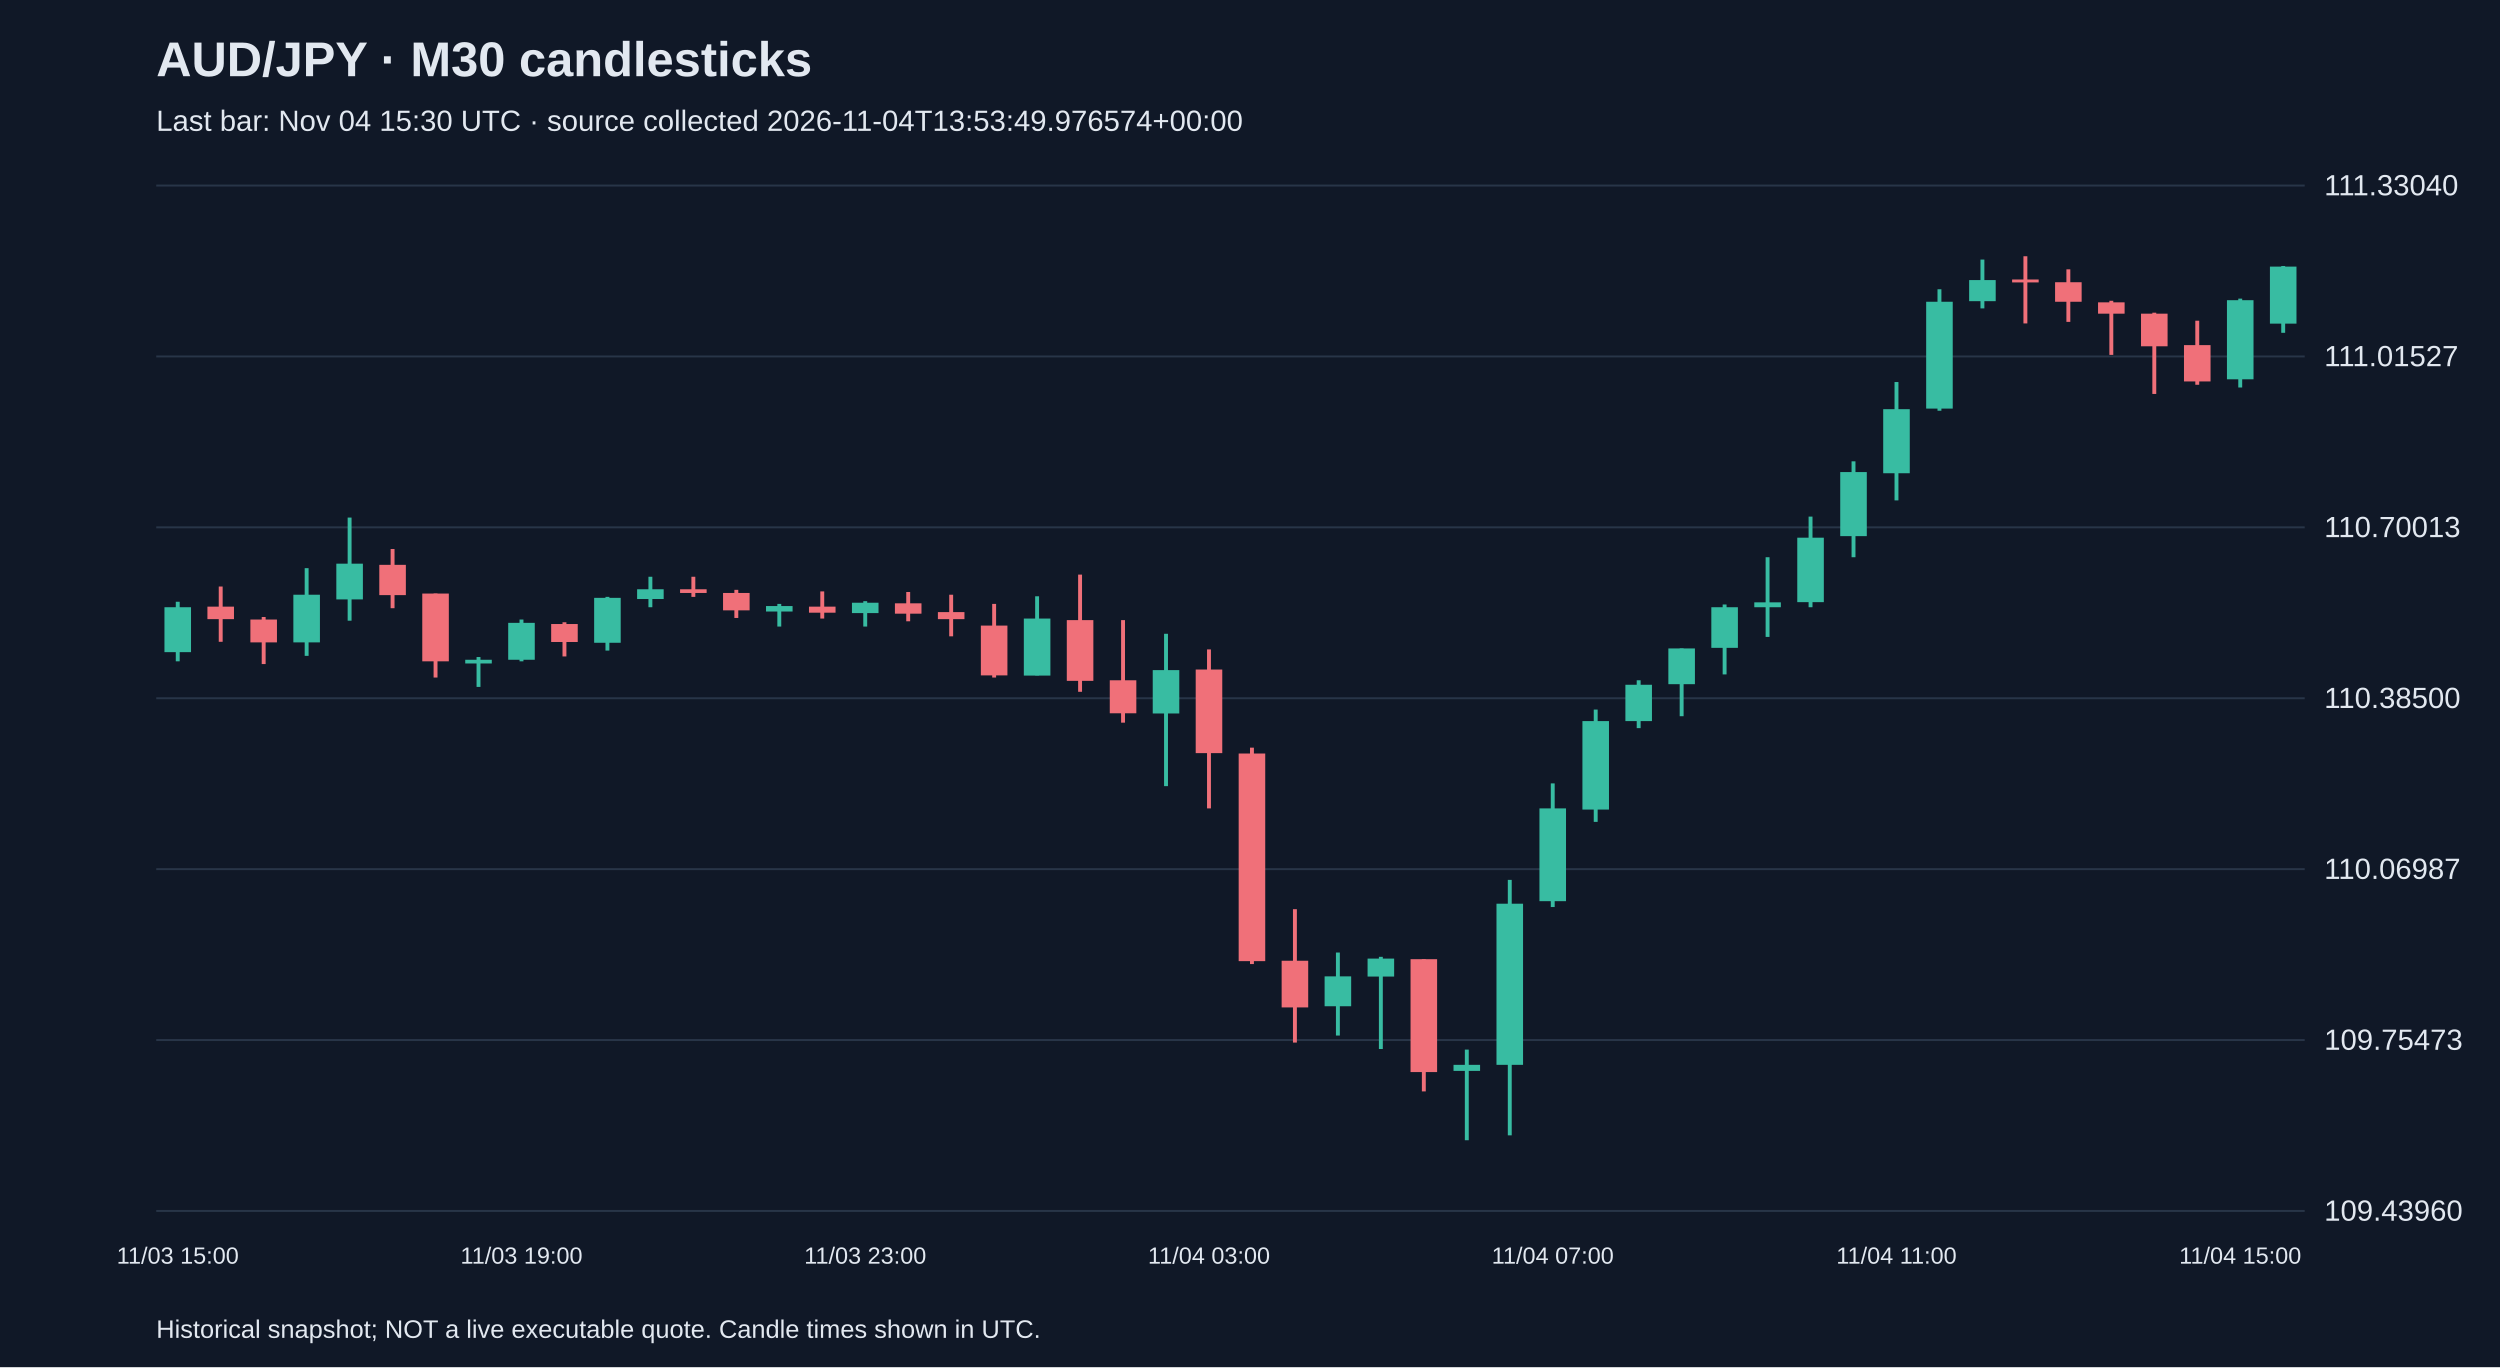
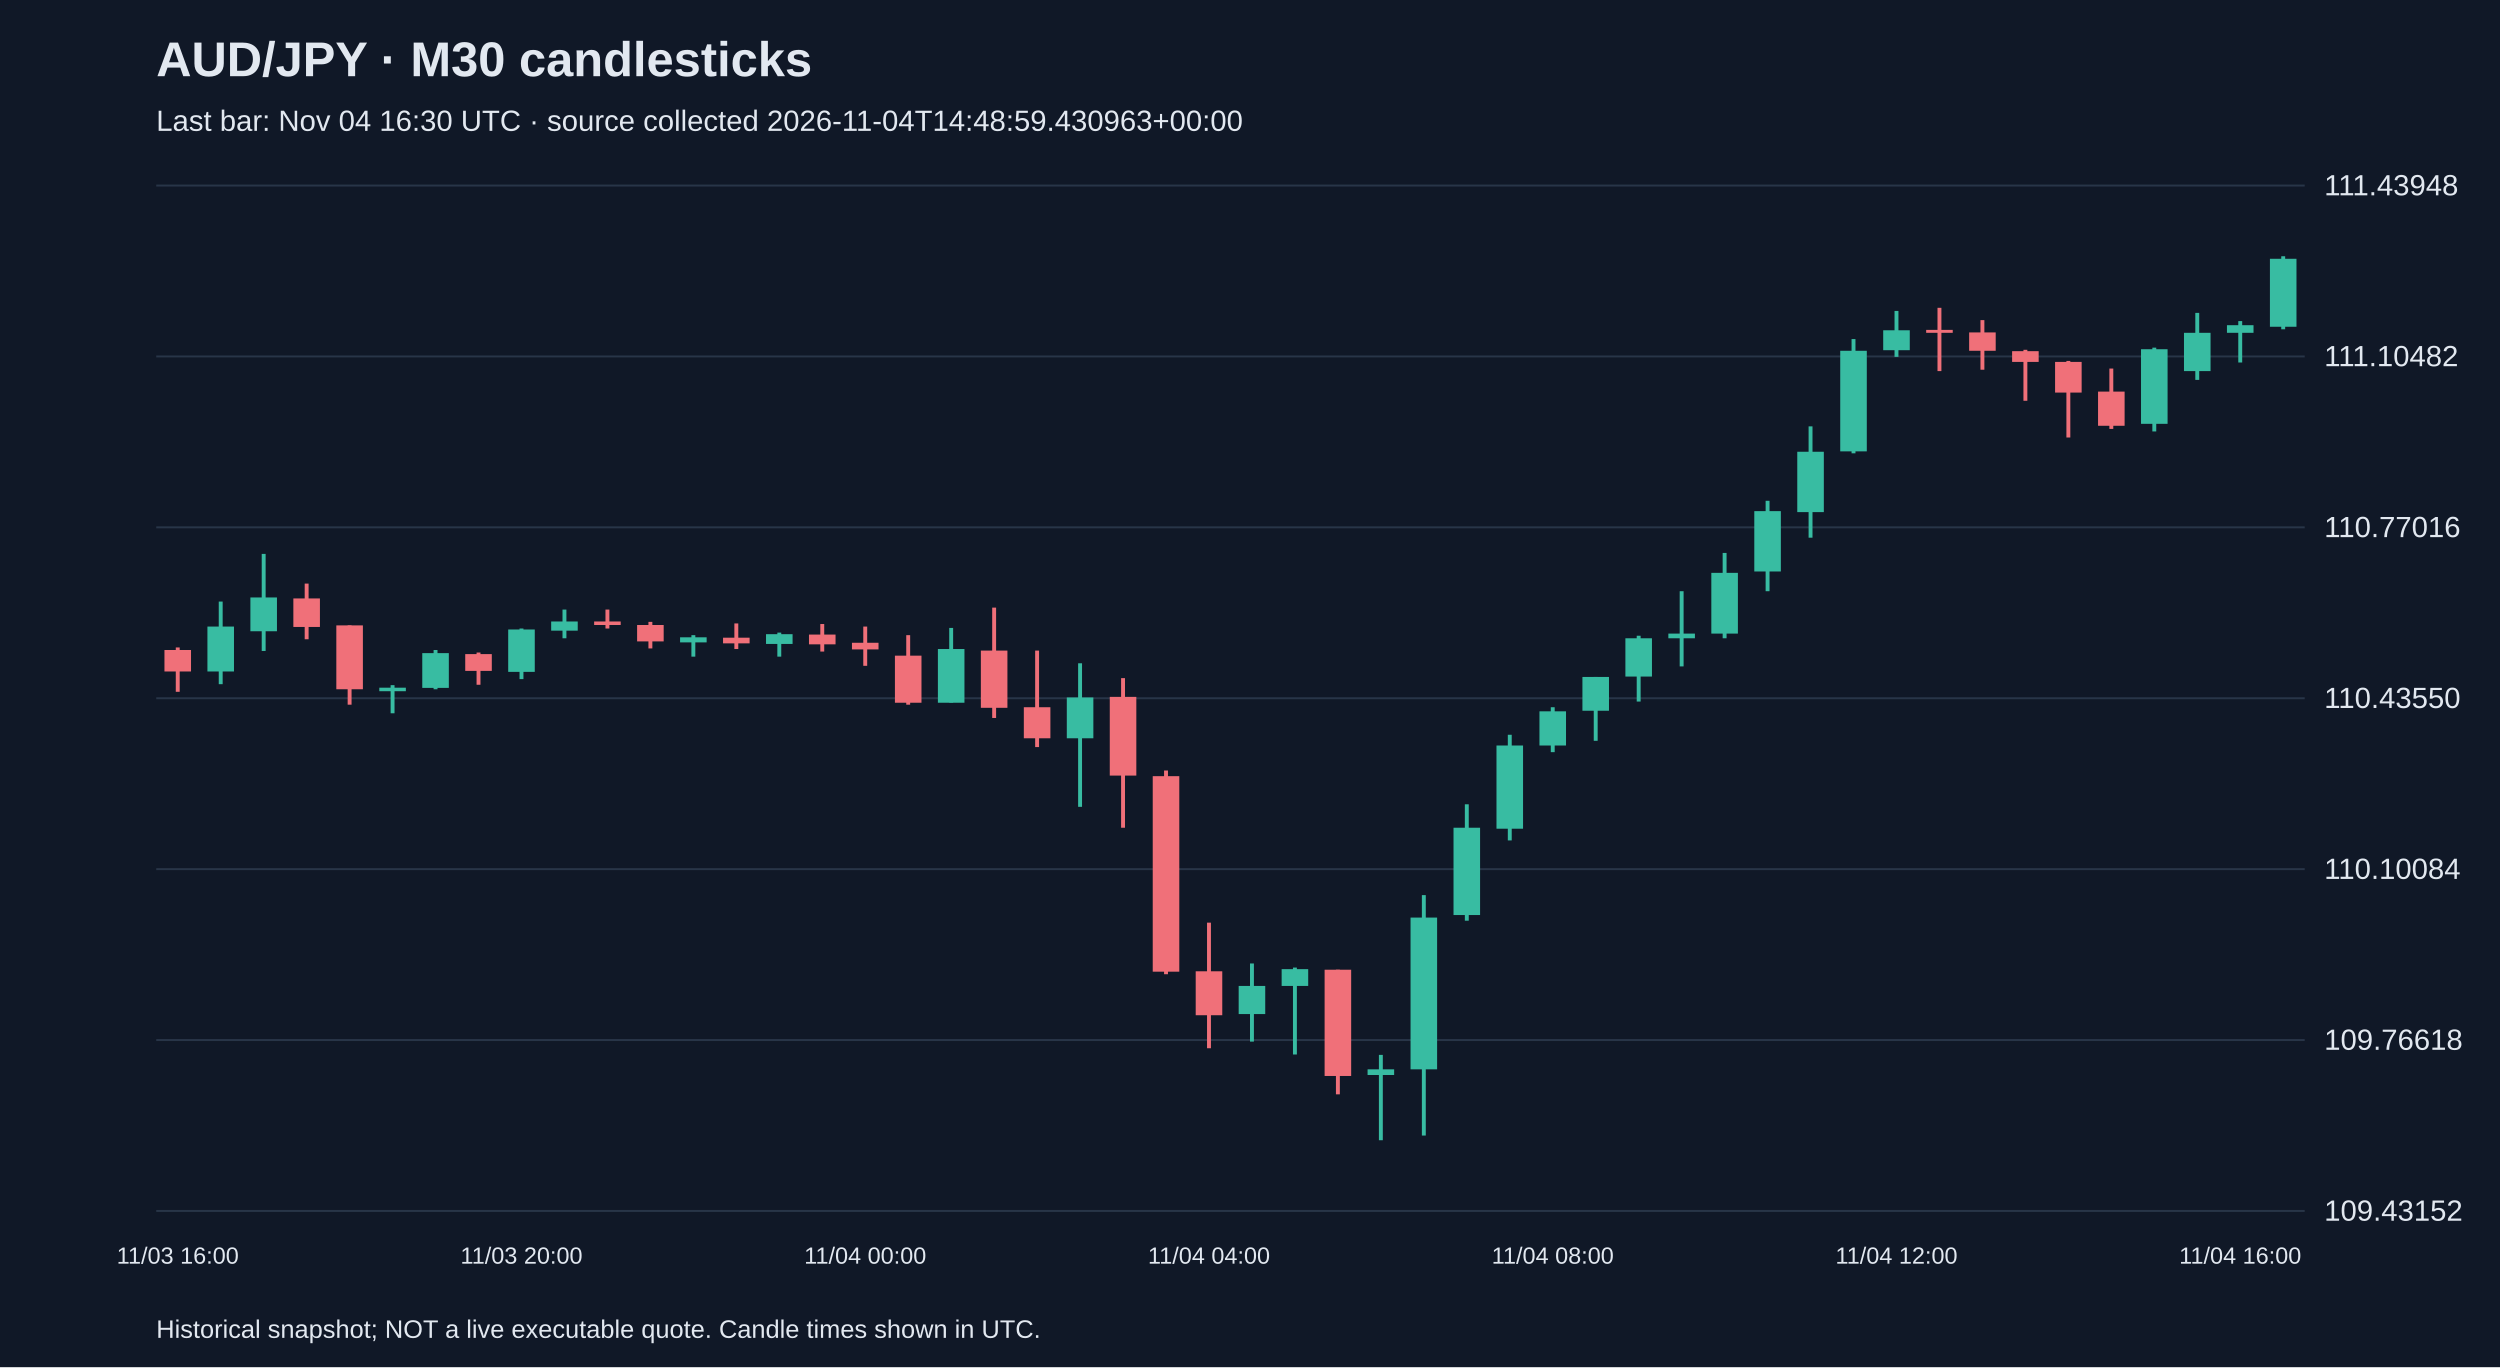
<svg xmlns="http://www.w3.org/2000/svg" viewBox="0 0 1280 700">
  <rect width="100%" height="100%" fill="#101827" />
  <style>text{font-family:Arial,sans-serif;fill:#e2e8f0}</style>
  <text x="80" y="39" font-size="25" font-weight="bold">AUD/JPY · M30 candlesticks</text>
-   <text x="80" y="67" font-size="15" fill="#a6b1c5">Last bar: Nov 04 15:30 UTC · source collected 2026-11-04T13:53:49.976574+00:00</text>
+   <text x="80" y="67" font-size="15" fill="#a6b1c5">Last bar: Nov 04 16:30 UTC · source collected 2026-11-04T14:48:59.430963+00:00</text>
  <line x1="80" y1="620.0" x2="1180" y2="620.0" stroke="#283548" />
-   <text x="1190" y="625.0" font-size="15">109.43960</text>
+   <text x="1190" y="625.0" font-size="15">109.43152</text>
  <line x1="80" y1="532.5" x2="1180" y2="532.5" stroke="#283548" />
-   <text x="1190" y="537.5" font-size="15">109.75473</text>
+   <text x="1190" y="537.5" font-size="15">109.76618</text>
  <line x1="80" y1="445.0" x2="1180" y2="445.0" stroke="#283548" />
-   <text x="1190" y="450.0" font-size="15">110.06987</text>
+   <text x="1190" y="450.0" font-size="15">110.10084</text>
  <line x1="80" y1="357.5" x2="1180" y2="357.5" stroke="#283548" />
-   <text x="1190" y="362.5" font-size="15">110.38500</text>
+   <text x="1190" y="362.5" font-size="15">110.43550</text>
  <line x1="80" y1="270.0" x2="1180" y2="270.0" stroke="#283548" />
-   <text x="1190" y="275.0" font-size="15">110.70013</text>
+   <text x="1190" y="275.0" font-size="15">110.77016</text>
  <line x1="80" y1="182.5" x2="1180" y2="182.5" stroke="#283548" />
-   <text x="1190" y="187.5" font-size="15">111.01527</text>
+   <text x="1190" y="187.5" font-size="15">111.10482</text>
  <line x1="80" y1="95.0" x2="1180" y2="95.0" stroke="#283548" />
-   <text x="1190" y="100.0" font-size="15">111.33040</text>
-   <line x1="91.0" y1="308.1" x2="91.0" y2="338.6" stroke="#38bca2" stroke-width="2" />
-   <rect x="84.2" y="310.9" width="13.6" height="23.0" fill="#38bca2" />
-   <text x="91.0" y="647" text-anchor="middle" font-size="12">11/03 15:00</text>
-   <line x1="113.0" y1="300.3" x2="113.0" y2="328.6" stroke="#f07079" stroke-width="2" />
-   <rect x="106.2" y="310.6" width="13.6" height="6.4" fill="#f07079" />
-   <line x1="135.0" y1="315.9" x2="135.0" y2="340.0" stroke="#f07079" stroke-width="2" />
-   <rect x="128.2" y="317.2" width="13.6" height="11.7" fill="#f07079" />
-   <line x1="157.0" y1="290.9" x2="157.0" y2="335.8" stroke="#38bca2" stroke-width="2" />
-   <rect x="150.2" y="304.5" width="13.6" height="24.4" fill="#38bca2" />
-   <line x1="179.0" y1="265.0" x2="179.0" y2="317.8" stroke="#38bca2" stroke-width="2" />
-   <rect x="172.2" y="288.6" width="13.6" height="18.3" fill="#38bca2" />
-   <line x1="201.0" y1="281.1" x2="201.0" y2="311.4" stroke="#f07079" stroke-width="2" />
-   <rect x="194.2" y="289.2" width="13.6" height="15.5" fill="#f07079" />
-   <line x1="223.0" y1="303.9" x2="223.0" y2="346.9" stroke="#f07079" stroke-width="2" />
-   <rect x="216.2" y="303.9" width="13.6" height="34.7" fill="#f07079" />
-   <line x1="245.0" y1="336.4" x2="245.0" y2="351.7" stroke="#38bca2" stroke-width="2" />
-   <rect x="238.2" y="337.8" width="13.6" height="1.9" fill="#38bca2" />
-   <line x1="267.0" y1="317.2" x2="267.0" y2="338.6" stroke="#38bca2" stroke-width="2" />
-   <rect x="260.2" y="318.9" width="13.6" height="18.9" fill="#38bca2" />
-   <text x="267.0" y="647" text-anchor="middle" font-size="12">11/03 19:00</text>
-   <line x1="289.0" y1="318.6" x2="289.0" y2="336.1" stroke="#f07079" stroke-width="2" />
-   <rect x="282.2" y="319.5" width="13.6" height="9.2" fill="#f07079" />
-   <line x1="311.0" y1="305.6" x2="311.0" y2="333.1" stroke="#38bca2" stroke-width="2" />
-   <rect x="304.2" y="306.1" width="13.6" height="23.0" fill="#38bca2" />
-   <line x1="333.0" y1="295.3" x2="333.0" y2="310.9" stroke="#38bca2" stroke-width="2" />
-   <rect x="326.2" y="301.7" width="13.6" height="5.0" fill="#38bca2" />
-   <line x1="355.0" y1="295.3" x2="355.0" y2="305.6" stroke="#f07079" stroke-width="2" />
-   <rect x="348.2" y="301.7" width="13.6" height="1.9" fill="#f07079" />
-   <line x1="377.0" y1="302.0" x2="377.0" y2="316.4" stroke="#f07079" stroke-width="2" />
-   <rect x="370.2" y="303.6" width="13.6" height="8.9" fill="#f07079" />
-   <line x1="399.0" y1="309.2" x2="399.0" y2="320.8" stroke="#38bca2" stroke-width="2" />
-   <rect x="392.2" y="310.3" width="13.6" height="2.8" fill="#38bca2" />
-   <line x1="421.0" y1="302.8" x2="421.0" y2="316.7" stroke="#f07079" stroke-width="2" />
-   <rect x="414.2" y="310.6" width="13.6" height="3.1" fill="#f07079" />
-   <line x1="443.0" y1="307.8" x2="443.0" y2="320.8" stroke="#38bca2" stroke-width="2" />
-   <rect x="436.2" y="308.6" width="13.6" height="5.3" fill="#38bca2" />
-   <text x="443.0" y="647" text-anchor="middle" font-size="12">11/03 23:00</text>
-   <line x1="465.0" y1="303.1" x2="465.0" y2="318.1" stroke="#f07079" stroke-width="2" />
-   <rect x="458.2" y="308.9" width="13.6" height="5.3" fill="#f07079" />
-   <line x1="487.0" y1="304.5" x2="487.0" y2="325.8" stroke="#f07079" stroke-width="2" />
-   <rect x="480.2" y="313.4" width="13.6" height="3.6" fill="#f07079" />
-   <line x1="509.0" y1="309.2" x2="509.0" y2="346.9" stroke="#f07079" stroke-width="2" />
-   <rect x="502.2" y="320.3" width="13.6" height="25.5" fill="#f07079" />
-   <line x1="531.0" y1="305.3" x2="531.0" y2="345.8" stroke="#38bca2" stroke-width="2" />
-   <rect x="524.2" y="316.7" width="13.6" height="29.2" fill="#38bca2" />
-   <line x1="553.0" y1="294.2" x2="553.0" y2="354.2" stroke="#f07079" stroke-width="2" />
-   <rect x="546.2" y="317.5" width="13.6" height="31.1" fill="#f07079" />
-   <line x1="575.0" y1="317.5" x2="575.0" y2="370.0" stroke="#f07079" stroke-width="2" />
-   <rect x="568.2" y="348.3" width="13.6" height="16.9" fill="#f07079" />
-   <line x1="597.0" y1="324.5" x2="597.0" y2="402.5" stroke="#38bca2" stroke-width="2" />
-   <rect x="590.2" y="343.1" width="13.6" height="22.2" fill="#38bca2" />
-   <line x1="619.0" y1="332.5" x2="619.0" y2="413.9" stroke="#f07079" stroke-width="2" />
-   <rect x="612.2" y="342.8" width="13.6" height="42.8" fill="#f07079" />
-   <text x="619.0" y="647" text-anchor="middle" font-size="12">11/04 03:00</text>
-   <line x1="641.0" y1="382.8" x2="641.0" y2="493.6" stroke="#f07079" stroke-width="2" />
-   <rect x="634.2" y="385.8" width="13.6" height="106.3" fill="#f07079" />
-   <line x1="663.0" y1="465.5" x2="663.0" y2="533.8" stroke="#f07079" stroke-width="2" />
-   <rect x="656.2" y="491.9" width="13.6" height="23.9" fill="#f07079" />
-   <line x1="685.0" y1="487.7" x2="685.0" y2="530.2" stroke="#38bca2" stroke-width="2" />
-   <rect x="678.2" y="499.9" width="13.6" height="15.3" fill="#38bca2" />
-   <line x1="707.0" y1="489.9" x2="707.0" y2="537.1" stroke="#38bca2" stroke-width="2" />
-   <rect x="700.2" y="490.8" width="13.6" height="9.2" fill="#38bca2" />
-   <line x1="729.0" y1="491.1" x2="729.0" y2="558.8" stroke="#f07079" stroke-width="2" />
-   <rect x="722.2" y="491.1" width="13.6" height="57.8" fill="#f07079" />
-   <line x1="751.0" y1="537.4" x2="751.0" y2="583.8" stroke="#38bca2" stroke-width="2" />
-   <rect x="744.2" y="545.2" width="13.6" height="3.1" fill="#38bca2" />
-   <line x1="773.0" y1="450.5" x2="773.0" y2="581.3" stroke="#38bca2" stroke-width="2" />
-   <rect x="766.2" y="462.7" width="13.6" height="82.5" fill="#38bca2" />
-   <line x1="795.0" y1="401.1" x2="795.0" y2="464.4" stroke="#38bca2" stroke-width="2" />
-   <rect x="788.2" y="413.9" width="13.6" height="47.5" fill="#38bca2" />
-   <text x="795.0" y="647" text-anchor="middle" font-size="12">11/04 07:00</text>
-   <line x1="817.0" y1="363.3" x2="817.0" y2="420.8" stroke="#38bca2" stroke-width="2" />
-   <rect x="810.2" y="369.2" width="13.6" height="45.3" fill="#38bca2" />
-   <line x1="839.0" y1="348.3" x2="839.0" y2="372.8" stroke="#38bca2" stroke-width="2" />
-   <rect x="832.2" y="350.6" width="13.6" height="18.6" fill="#38bca2" />
-   <line x1="861.0" y1="332.0" x2="861.0" y2="366.7" stroke="#38bca2" stroke-width="2" />
-   <rect x="854.2" y="332.0" width="13.6" height="18.3" fill="#38bca2" />
-   <line x1="883.0" y1="309.5" x2="883.0" y2="345.3" stroke="#38bca2" stroke-width="2" />
-   <rect x="876.2" y="310.9" width="13.6" height="20.8" fill="#38bca2" />
-   <line x1="905.0" y1="285.3" x2="905.0" y2="326.1" stroke="#38bca2" stroke-width="2" />
-   <rect x="898.2" y="308.4" width="13.6" height="2.5" fill="#38bca2" />
-   <line x1="927.0" y1="264.5" x2="927.0" y2="310.9" stroke="#38bca2" stroke-width="2" />
-   <rect x="920.2" y="275.3" width="13.6" height="33.0" fill="#38bca2" />
-   <line x1="949.0" y1="236.2" x2="949.0" y2="285.3" stroke="#38bca2" stroke-width="2" />
-   <rect x="942.2" y="241.7" width="13.6" height="32.8" fill="#38bca2" />
-   <line x1="971.0" y1="195.6" x2="971.0" y2="256.2" stroke="#38bca2" stroke-width="2" />
-   <rect x="964.2" y="209.5" width="13.6" height="32.8" fill="#38bca2" />
-   <text x="971.0" y="647" text-anchor="middle" font-size="12">11/04 11:00</text>
-   <line x1="993.0" y1="148.1" x2="993.0" y2="210.3" stroke="#38bca2" stroke-width="2" />
-   <rect x="986.2" y="154.5" width="13.6" height="54.7" fill="#38bca2" />
-   <line x1="1015.0" y1="132.9" x2="1015.0" y2="157.9" stroke="#38bca2" stroke-width="2" />
-   <rect x="1008.2" y="143.4" width="13.6" height="10.8" fill="#38bca2" />
-   <line x1="1037.0" y1="131.2" x2="1037.0" y2="165.6" stroke="#f07079" stroke-width="2" />
-   <rect x="1030.2" y="143.1" width="13.6" height="1.5" fill="#f07079" />
-   <line x1="1059.0" y1="137.9" x2="1059.0" y2="164.8" stroke="#f07079" stroke-width="2" />
-   <rect x="1052.2" y="144.5" width="13.6" height="10.0" fill="#f07079" />
-   <line x1="1081.0" y1="154.0" x2="1081.0" y2="181.7" stroke="#f07079" stroke-width="2" />
-   <rect x="1074.2" y="154.8" width="13.6" height="5.8" fill="#f07079" />
-   <line x1="1103.0" y1="160.1" x2="1103.0" y2="201.7" stroke="#f07079" stroke-width="2" />
-   <rect x="1096.2" y="160.6" width="13.6" height="16.7" fill="#f07079" />
-   <line x1="1125.0" y1="164.2" x2="1125.0" y2="197.0" stroke="#f07079" stroke-width="2" />
-   <rect x="1118.2" y="176.7" width="13.6" height="18.6" fill="#f07079" />
-   <line x1="1147.0" y1="152.9" x2="1147.0" y2="198.4" stroke="#38bca2" stroke-width="2" />
-   <rect x="1140.2" y="153.7" width="13.6" height="40.5" fill="#38bca2" />
-   <text x="1147.0" y="647" text-anchor="middle" font-size="12">11/04 15:00</text>
-   <line x1="1169.0" y1="136.2" x2="1169.0" y2="170.4" stroke="#38bca2" stroke-width="2" />
-   <rect x="1162.2" y="136.5" width="13.6" height="29.2" fill="#38bca2" />
+   <text x="1190" y="100.0" font-size="15">111.43948</text>
+   <line x1="91.0" y1="331.5" x2="91.0" y2="354.2" stroke="#f07079" stroke-width="2" />
+   <rect x="84.2" y="332.8" width="13.6" height="11.0" fill="#f07079" />
+   <text x="91.0" y="647" text-anchor="middle" font-size="12">11/03 16:00</text>
+   <line x1="113.0" y1="308.0" x2="113.0" y2="350.3" stroke="#38bca2" stroke-width="2" />
+   <rect x="106.2" y="320.8" width="13.6" height="23.0" fill="#38bca2" />
+   <line x1="135.0" y1="283.6" x2="135.0" y2="333.3" stroke="#38bca2" stroke-width="2" />
+   <rect x="128.2" y="305.9" width="13.6" height="17.3" fill="#38bca2" />
+   <line x1="157.0" y1="298.8" x2="157.0" y2="327.3" stroke="#f07079" stroke-width="2" />
+   <rect x="150.2" y="306.4" width="13.6" height="14.6" fill="#f07079" />
+   <line x1="179.0" y1="320.2" x2="179.0" y2="360.8" stroke="#f07079" stroke-width="2" />
+   <rect x="172.2" y="320.2" width="13.6" height="32.7" fill="#f07079" />
+   <line x1="201.0" y1="350.8" x2="201.0" y2="365.2" stroke="#38bca2" stroke-width="2" />
+   <rect x="194.2" y="352.1" width="13.6" height="1.8" fill="#38bca2" />
+   <line x1="223.0" y1="332.8" x2="223.0" y2="352.9" stroke="#38bca2" stroke-width="2" />
+   <rect x="216.2" y="334.4" width="13.6" height="17.8" fill="#38bca2" />
+   <line x1="245.0" y1="334.1" x2="245.0" y2="350.6" stroke="#f07079" stroke-width="2" />
+   <rect x="238.2" y="334.9" width="13.6" height="8.6" fill="#f07079" />
+   <line x1="267.0" y1="321.8" x2="267.0" y2="347.7" stroke="#38bca2" stroke-width="2" />
+   <rect x="260.2" y="322.3" width="13.6" height="21.7" fill="#38bca2" />
+   <text x="267.0" y="647" text-anchor="middle" font-size="12">11/03 20:00</text>
+   <line x1="289.0" y1="312.1" x2="289.0" y2="326.8" stroke="#38bca2" stroke-width="2" />
+   <rect x="282.2" y="318.2" width="13.6" height="4.7" fill="#38bca2" />
+   <line x1="311.0" y1="312.1" x2="311.0" y2="321.8" stroke="#f07079" stroke-width="2" />
+   <rect x="304.2" y="318.2" width="13.6" height="1.8" fill="#f07079" />
+   <line x1="333.0" y1="318.4" x2="333.0" y2="332.0" stroke="#f07079" stroke-width="2" />
+   <rect x="326.2" y="320.0" width="13.6" height="8.4" fill="#f07079" />
+   <line x1="355.0" y1="325.2" x2="355.0" y2="336.2" stroke="#38bca2" stroke-width="2" />
+   <rect x="348.2" y="326.3" width="13.6" height="2.6" fill="#38bca2" />
+   <line x1="377.0" y1="319.2" x2="377.0" y2="332.3" stroke="#f07079" stroke-width="2" />
+   <rect x="370.2" y="326.5" width="13.6" height="2.9" fill="#f07079" />
+   <line x1="399.0" y1="323.9" x2="399.0" y2="336.2" stroke="#38bca2" stroke-width="2" />
+   <rect x="392.2" y="324.7" width="13.6" height="5.0" fill="#38bca2" />
+   <line x1="421.0" y1="319.5" x2="421.0" y2="333.6" stroke="#f07079" stroke-width="2" />
+   <rect x="414.2" y="324.9" width="13.6" height="5.0" fill="#f07079" />
+   <line x1="443.0" y1="320.8" x2="443.0" y2="340.9" stroke="#f07079" stroke-width="2" />
+   <rect x="436.2" y="329.1" width="13.6" height="3.4" fill="#f07079" />
+   <text x="443.0" y="647" text-anchor="middle" font-size="12">11/04 00:00</text>
+   <line x1="465.0" y1="325.2" x2="465.0" y2="360.8" stroke="#f07079" stroke-width="2" />
+   <rect x="458.2" y="335.7" width="13.6" height="24.1" fill="#f07079" />
+   <line x1="487.0" y1="321.5" x2="487.0" y2="359.7" stroke="#38bca2" stroke-width="2" />
+   <rect x="480.2" y="332.3" width="13.6" height="27.5" fill="#38bca2" />
+   <line x1="509.0" y1="311.1" x2="509.0" y2="367.6" stroke="#f07079" stroke-width="2" />
+   <rect x="502.2" y="333.1" width="13.6" height="29.3" fill="#f07079" />
+   <line x1="531.0" y1="333.1" x2="531.0" y2="382.5" stroke="#f07079" stroke-width="2" />
+   <rect x="524.2" y="362.1" width="13.6" height="15.9" fill="#f07079" />
+   <line x1="553.0" y1="339.6" x2="553.0" y2="413.1" stroke="#38bca2" stroke-width="2" />
+   <rect x="546.2" y="357.1" width="13.6" height="20.9" fill="#38bca2" />
+   <line x1="575.0" y1="347.2" x2="575.0" y2="423.8" stroke="#f07079" stroke-width="2" />
+   <rect x="568.2" y="356.8" width="13.6" height="40.3" fill="#f07079" />
+   <line x1="597.0" y1="394.5" x2="597.0" y2="498.8" stroke="#f07079" stroke-width="2" />
+   <rect x="590.2" y="397.4" width="13.6" height="100.1" fill="#f07079" />
+   <line x1="619.0" y1="472.4" x2="619.0" y2="536.7" stroke="#f07079" stroke-width="2" />
+   <rect x="612.2" y="497.3" width="13.6" height="22.5" fill="#f07079" />
+   <text x="619.0" y="647" text-anchor="middle" font-size="12">11/04 04:00</text>
+   <line x1="641.0" y1="493.3" x2="641.0" y2="533.3" stroke="#38bca2" stroke-width="2" />
+   <rect x="634.2" y="504.8" width="13.6" height="14.4" fill="#38bca2" />
+   <line x1="663.0" y1="495.4" x2="663.0" y2="539.9" stroke="#38bca2" stroke-width="2" />
+   <rect x="656.2" y="496.2" width="13.6" height="8.6" fill="#38bca2" />
+   <line x1="685.0" y1="496.5" x2="685.0" y2="560.3" stroke="#f07079" stroke-width="2" />
+   <rect x="678.2" y="496.5" width="13.6" height="54.4" fill="#f07079" />
+   <line x1="707.0" y1="540.1" x2="707.0" y2="583.8" stroke="#38bca2" stroke-width="2" />
+   <rect x="700.2" y="547.5" width="13.6" height="2.9" fill="#38bca2" />
+   <line x1="729.0" y1="458.3" x2="729.0" y2="581.4" stroke="#38bca2" stroke-width="2" />
+   <rect x="722.2" y="469.8" width="13.6" height="77.7" fill="#38bca2" />
+   <line x1="751.0" y1="411.8" x2="751.0" y2="471.4" stroke="#38bca2" stroke-width="2" />
+   <rect x="744.2" y="423.8" width="13.6" height="44.7" fill="#38bca2" />
+   <line x1="773.0" y1="376.2" x2="773.0" y2="430.3" stroke="#38bca2" stroke-width="2" />
+   <rect x="766.2" y="381.7" width="13.6" height="42.6" fill="#38bca2" />
+   <line x1="795.0" y1="362.1" x2="795.0" y2="385.1" stroke="#38bca2" stroke-width="2" />
+   <rect x="788.2" y="364.2" width="13.6" height="17.5" fill="#38bca2" />
+   <text x="795.0" y="647" text-anchor="middle" font-size="12">11/04 08:00</text>
+   <line x1="817.0" y1="346.6" x2="817.0" y2="379.3" stroke="#38bca2" stroke-width="2" />
+   <rect x="810.2" y="346.6" width="13.6" height="17.3" fill="#38bca2" />
+   <line x1="839.0" y1="325.5" x2="839.0" y2="359.2" stroke="#38bca2" stroke-width="2" />
+   <rect x="832.2" y="326.8" width="13.6" height="19.6" fill="#38bca2" />
+   <line x1="861.0" y1="302.7" x2="861.0" y2="341.2" stroke="#38bca2" stroke-width="2" />
+   <rect x="854.2" y="324.4" width="13.6" height="2.4" fill="#38bca2" />
+   <line x1="883.0" y1="283.1" x2="883.0" y2="326.8" stroke="#38bca2" stroke-width="2" />
+   <rect x="876.2" y="293.3" width="13.6" height="31.1" fill="#38bca2" />
+   <line x1="905.0" y1="256.4" x2="905.0" y2="302.7" stroke="#38bca2" stroke-width="2" />
+   <rect x="898.2" y="261.7" width="13.6" height="30.9" fill="#38bca2" />
+   <line x1="927.0" y1="218.3" x2="927.0" y2="275.3" stroke="#38bca2" stroke-width="2" />
+   <rect x="920.2" y="231.3" width="13.6" height="30.9" fill="#38bca2" />
+   <line x1="949.0" y1="173.6" x2="949.0" y2="232.1" stroke="#38bca2" stroke-width="2" />
+   <rect x="942.2" y="179.6" width="13.6" height="51.5" fill="#38bca2" />
+   <line x1="971.0" y1="159.2" x2="971.0" y2="182.7" stroke="#38bca2" stroke-width="2" />
+   <rect x="964.2" y="169.1" width="13.6" height="10.2" fill="#38bca2" />
+   <text x="971.0" y="647" text-anchor="middle" font-size="12">11/04 12:00</text>
+   <line x1="993.0" y1="157.6" x2="993.0" y2="190.0" stroke="#f07079" stroke-width="2" />
+   <rect x="986.2" y="168.9" width="13.6" height="1.5" fill="#f07079" />
+   <line x1="1015.0" y1="163.9" x2="1015.0" y2="189.3" stroke="#f07079" stroke-width="2" />
+   <rect x="1008.2" y="170.2" width="13.6" height="9.4" fill="#f07079" />
+   <line x1="1037.0" y1="179.1" x2="1037.0" y2="205.2" stroke="#f07079" stroke-width="2" />
+   <rect x="1030.2" y="179.8" width="13.6" height="5.5" fill="#f07079" />
+   <line x1="1059.0" y1="184.8" x2="1059.0" y2="224.0" stroke="#f07079" stroke-width="2" />
+   <rect x="1052.2" y="185.3" width="13.6" height="15.7" fill="#f07079" />
+   <line x1="1081.0" y1="188.7" x2="1081.0" y2="219.6" stroke="#f07079" stroke-width="2" />
+   <rect x="1074.2" y="200.5" width="13.6" height="17.5" fill="#f07079" />
+   <line x1="1103.0" y1="178.0" x2="1103.0" y2="220.9" stroke="#38bca2" stroke-width="2" />
+   <rect x="1096.2" y="178.8" width="13.6" height="38.2" fill="#38bca2" />
+   <line x1="1125.0" y1="160.2" x2="1125.0" y2="194.5" stroke="#38bca2" stroke-width="2" />
+   <rect x="1118.2" y="170.4" width="13.6" height="19.6" fill="#38bca2" />
+   <line x1="1147.0" y1="164.4" x2="1147.0" y2="185.6" stroke="#38bca2" stroke-width="2" />
+   <rect x="1140.2" y="166.5" width="13.6" height="3.9" fill="#38bca2" />
+   <text x="1147.0" y="647" text-anchor="middle" font-size="12">11/04 16:00</text>
+   <line x1="1169.0" y1="131.2" x2="1169.0" y2="168.6" stroke="#38bca2" stroke-width="2" />
+   <rect x="1162.2" y="132.5" width="13.6" height="34.8" fill="#38bca2" />
  <text x="80" y="685" font-size="13">Historical snapshot; NOT a live executable quote. Candle times shown in UTC.</text>
</svg>
